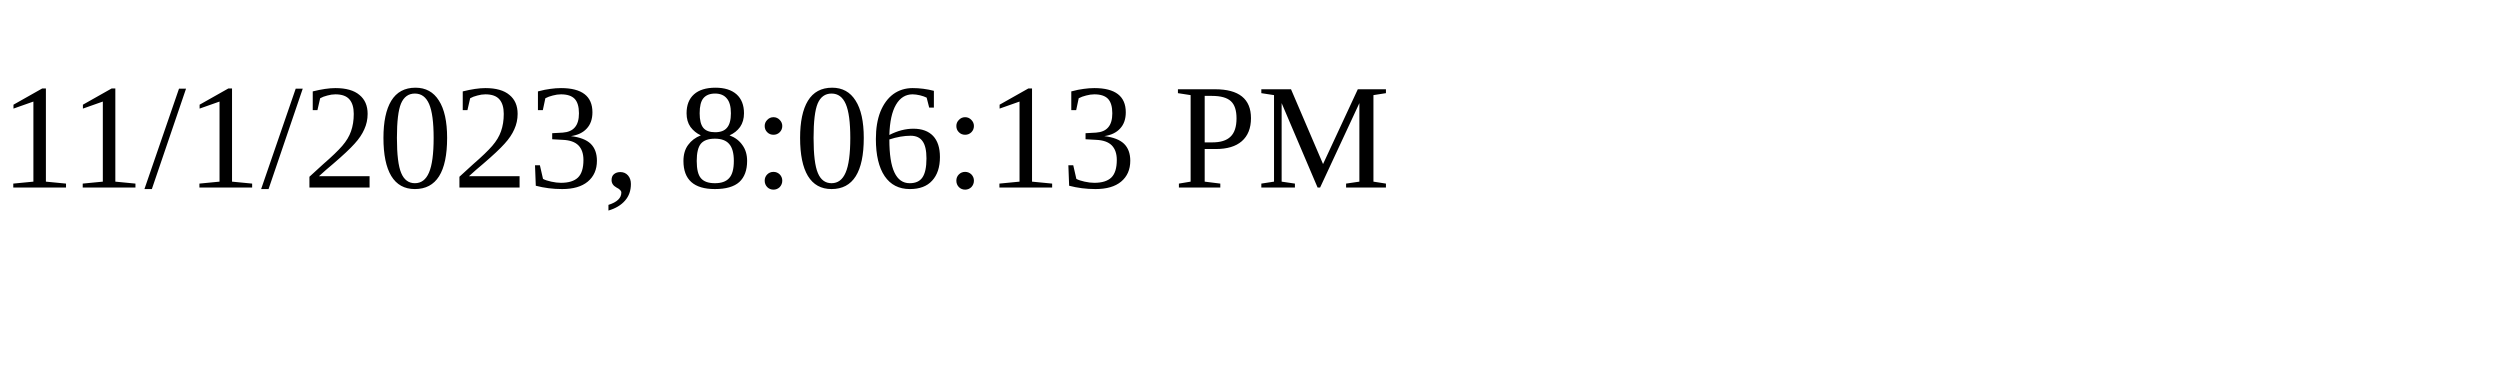
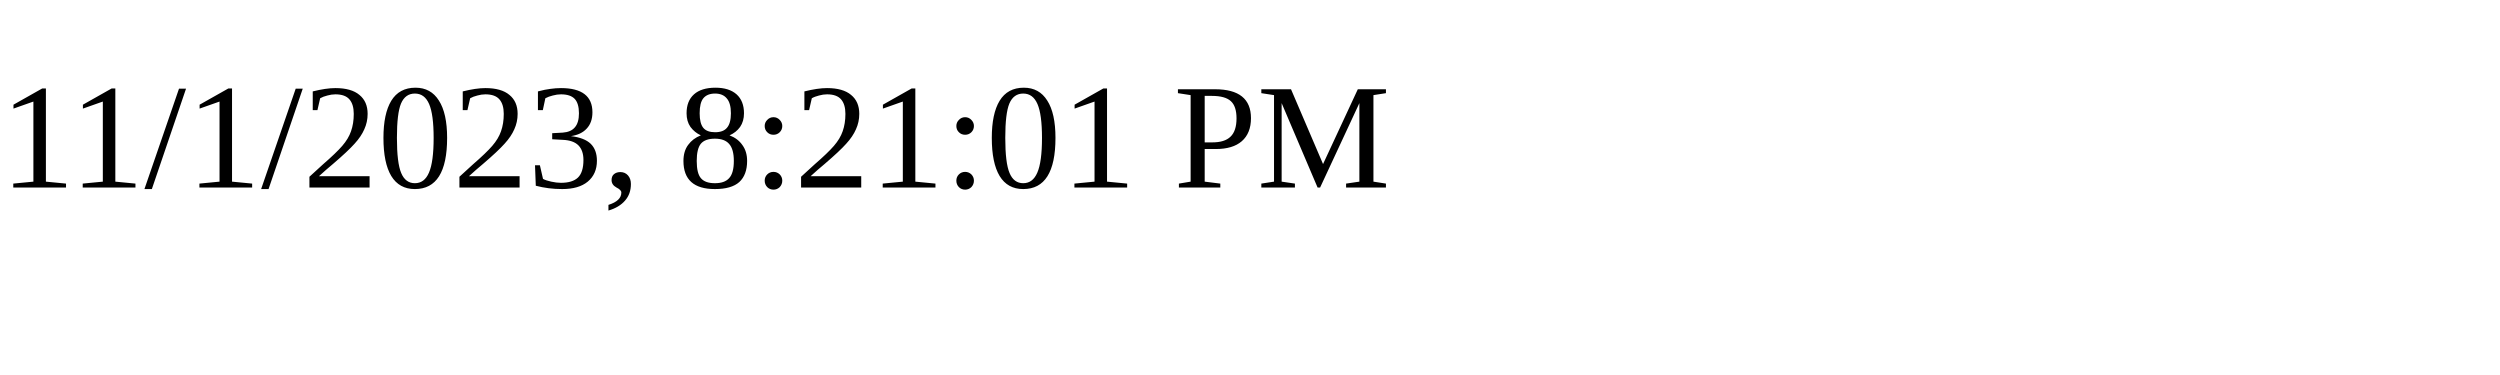
<svg xmlns="http://www.w3.org/2000/svg" height="30" width="200">
-   <text x="0" y="15">11/1/2023, 8:06:13 PM</text>
+   <text x="0" y="15">11/1/2023, 8:21:01 PM</text>
</svg>
